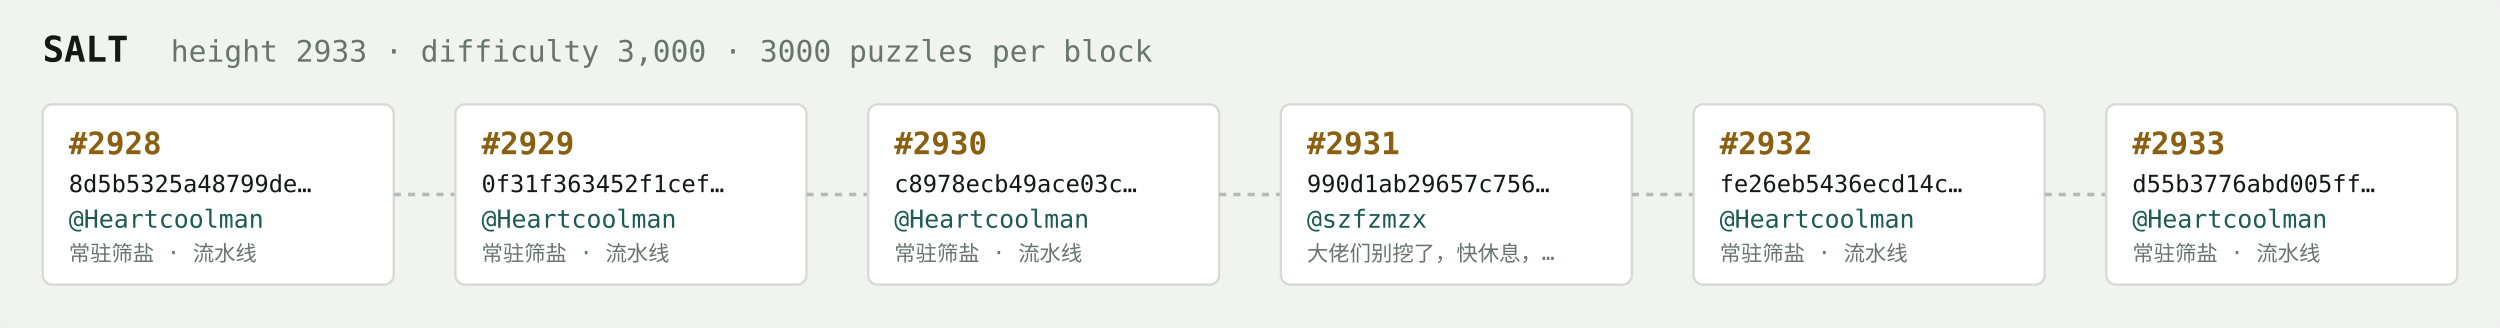
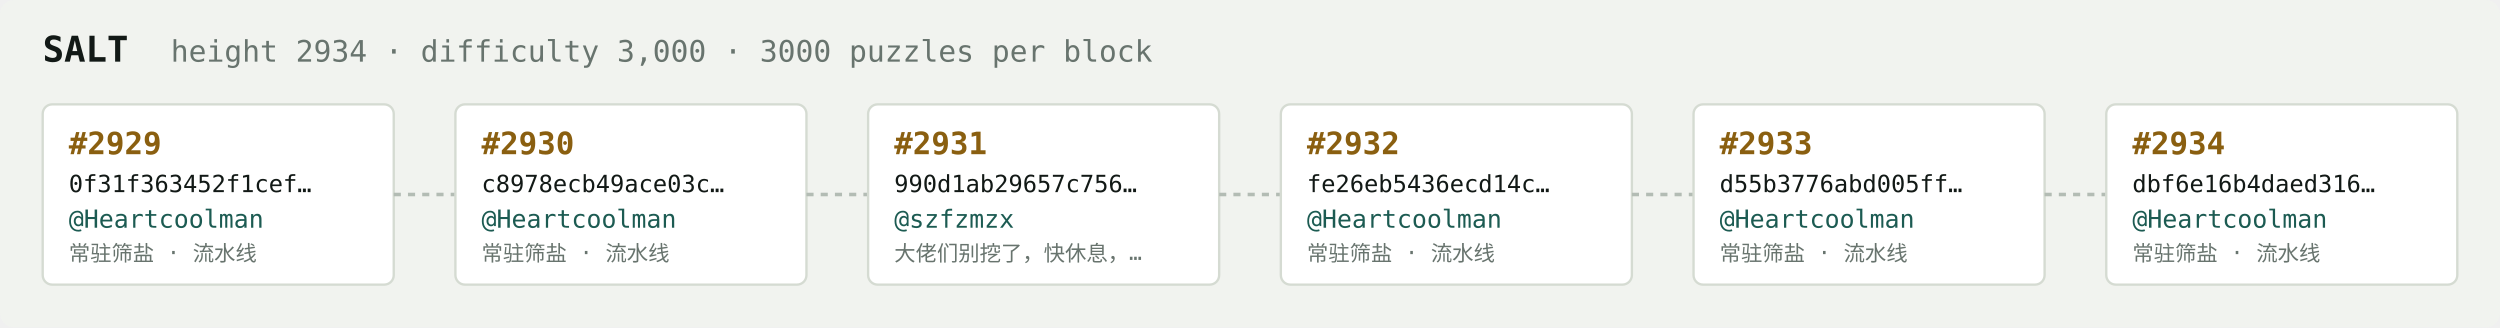
<svg xmlns="http://www.w3.org/2000/svg" width="1054" height="138" viewBox="0 0 1054 138" font-family="ui-monospace,SFMono-Regular,Menlo,monospace">
  <rect fill="#f1f3ef" width="1054" height="138" rx="6" />
  <text x="18" y="26" fill="#121916" font-size="15" font-weight="700">SALT</text>
-   <text x="72" y="26" fill="#68746e" font-size="12.5">height 2933 · difficulty 3,000 · 3000 puzzles per block</text>
+   <text x="72" y="26" fill="#68746e" font-size="12.5">height 2934 · difficulty 3,000 · 3000 puzzles per block</text>
  <rect x="18" y="44" width="148" height="76" rx="4" fill="#ffffff" stroke="#d5dbd2" stroke-width="1" />
-   <text x="29" y="65" fill="#8a5f10" font-size="13" font-weight="700">#2928</text>
-   <text x="29" y="81" fill="#121916" font-size="10">8d5b5325a48799de…</text>
+   <text x="29" y="65" fill="#8a5f10" font-size="13" font-weight="700">#2929</text>
+   <text x="29" y="81" fill="#121916" font-size="10">0f31f363452f1cef…</text>
  <text x="29" y="96" fill="#1c5b52" font-size="10.5">@Heartcoolman</text>
  <text x="29" y="110" fill="#68746e" font-size="9">常驻筛盐 · 流水线</text>
  <line x1="166" y1="82.0" x2="192" y2="82.0" stroke="#b3bcb4" stroke-width="1.5" stroke-dasharray="3 3" />
  <rect x="192" y="44" width="148" height="76" rx="4" fill="#ffffff" stroke="#d5dbd2" stroke-width="1" />
-   <text x="203" y="65" fill="#8a5f10" font-size="13" font-weight="700">#2929</text>
-   <text x="203" y="81" fill="#121916" font-size="10">0f31f363452f1cef…</text>
+   <text x="203" y="65" fill="#8a5f10" font-size="13" font-weight="700">#2930</text>
+   <text x="203" y="81" fill="#121916" font-size="10">c8978ecb49ace03c…</text>
  <text x="203" y="96" fill="#1c5b52" font-size="10.5">@Heartcoolman</text>
  <text x="203" y="110" fill="#68746e" font-size="9">常驻筛盐 · 流水线</text>
  <line x1="340" y1="82.0" x2="366" y2="82.0" stroke="#b3bcb4" stroke-width="1.5" stroke-dasharray="3 3" />
  <rect x="366" y="44" width="148" height="76" rx="4" fill="#ffffff" stroke="#d5dbd2" stroke-width="1" />
-   <text x="377" y="65" fill="#8a5f10" font-size="13" font-weight="700">#2930</text>
-   <text x="377" y="81" fill="#121916" font-size="10">c8978ecb49ace03c…</text>
-   <text x="377" y="96" fill="#1c5b52" font-size="10.5">@Heartcoolman</text>
-   <text x="377" y="110" fill="#68746e" font-size="9">常驻筛盐 · 流水线</text>
+   <text x="377" y="65" fill="#8a5f10" font-size="13" font-weight="700">#2931</text>
+   <text x="377" y="81" fill="#121916" font-size="10">990d1ab29657c756…</text>
+   <text x="377" y="96" fill="#1c5b52" font-size="10.5">@szfzmzx</text>
+   <text x="377" y="110" fill="#68746e" font-size="9">大佬们别挖了，快休息，…</text>
  <line x1="514" y1="82.0" x2="540" y2="82.0" stroke="#b3bcb4" stroke-width="1.5" stroke-dasharray="3 3" />
  <rect x="540" y="44" width="148" height="76" rx="4" fill="#ffffff" stroke="#d5dbd2" stroke-width="1" />
-   <text x="551" y="65" fill="#8a5f10" font-size="13" font-weight="700">#2931</text>
-   <text x="551" y="81" fill="#121916" font-size="10">990d1ab29657c756…</text>
-   <text x="551" y="96" fill="#1c5b52" font-size="10.5">@szfzmzx</text>
-   <text x="551" y="110" fill="#68746e" font-size="9">大佬们别挖了，快休息，…</text>
+   <text x="551" y="65" fill="#8a5f10" font-size="13" font-weight="700">#2932</text>
+   <text x="551" y="81" fill="#121916" font-size="10">fe26eb5436ecd14c…</text>
+   <text x="551" y="96" fill="#1c5b52" font-size="10.5">@Heartcoolman</text>
+   <text x="551" y="110" fill="#68746e" font-size="9">常驻筛盐 · 流水线</text>
  <line x1="688" y1="82.0" x2="714" y2="82.0" stroke="#b3bcb4" stroke-width="1.5" stroke-dasharray="3 3" />
  <rect x="714" y="44" width="148" height="76" rx="4" fill="#ffffff" stroke="#d5dbd2" stroke-width="1" />
-   <text x="725" y="65" fill="#8a5f10" font-size="13" font-weight="700">#2932</text>
-   <text x="725" y="81" fill="#121916" font-size="10">fe26eb5436ecd14c…</text>
+   <text x="725" y="65" fill="#8a5f10" font-size="13" font-weight="700">#2933</text>
+   <text x="725" y="81" fill="#121916" font-size="10">d55b3776abd005ff…</text>
  <text x="725" y="96" fill="#1c5b52" font-size="10.5">@Heartcoolman</text>
  <text x="725" y="110" fill="#68746e" font-size="9">常驻筛盐 · 流水线</text>
  <line x1="862" y1="82.0" x2="888" y2="82.0" stroke="#b3bcb4" stroke-width="1.5" stroke-dasharray="3 3" />
  <rect x="888" y="44" width="148" height="76" rx="4" fill="#ffffff" stroke="#d5dbd2" stroke-width="1" />
-   <text x="899" y="65" fill="#8a5f10" font-size="13" font-weight="700">#2933</text>
-   <text x="899" y="81" fill="#121916" font-size="10">d55b3776abd005ff…</text>
+   <text x="899" y="65" fill="#8a5f10" font-size="13" font-weight="700">#2934</text>
+   <text x="899" y="81" fill="#121916" font-size="10">dbf6e16b4daed316…</text>
  <text x="899" y="96" fill="#1c5b52" font-size="10.5">@Heartcoolman</text>
  <text x="899" y="110" fill="#68746e" font-size="9">常驻筛盐 · 流水线</text>
</svg>
